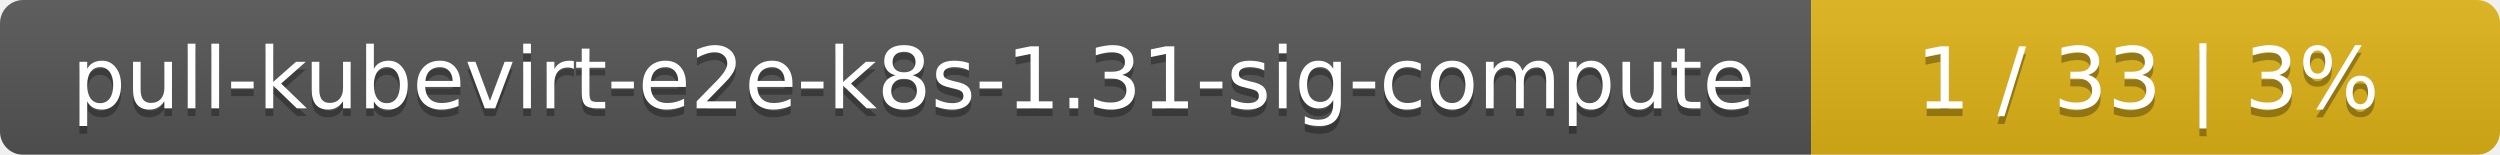
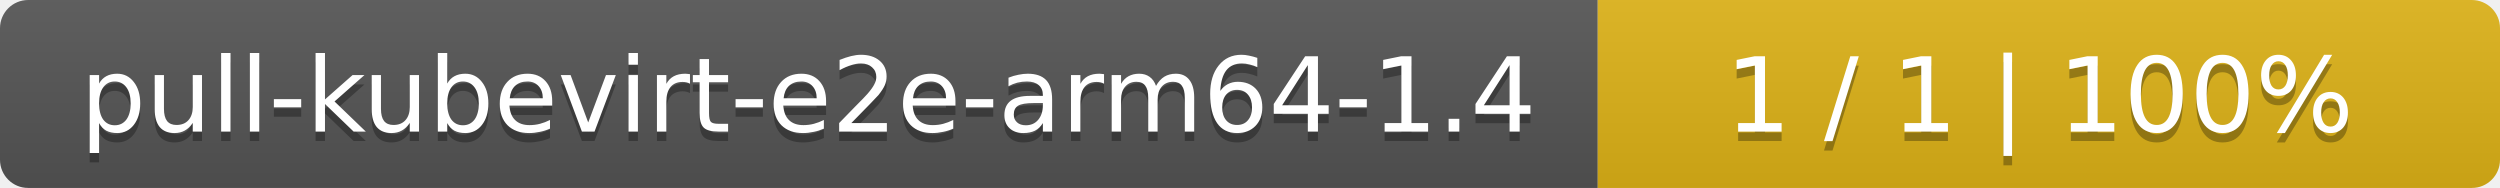
- <svg xmlns="http://www.w3.org/2000/svg" width="323" height="20">
+ <svg xmlns="http://www.w3.org/2000/svg" width="266" height="20">
  <linearGradient id="smooth" x2="0" y2="100%">
    <stop offset="0" stop-color="#bbb" stop-opacity=".1" />
    <stop offset="1" stop-opacity=".1" />
  </linearGradient>
  <mask id="round">
-     <rect width="323" height="20" rx="3" fill="#fff" />
+     <rect width="266" height="20" rx="3" fill="#fff" />
  </mask>
  <g mask="url(#round)">
-     <rect width="234" height="20" fill="#555" />
-     <rect x="234" width="89" height="20" fill="#dfb317" />
-     <rect width="323" height="20" fill="url(#smooth)" />
+     <rect width="170" height="20" fill="#555" />
+     <rect x="170" width="96" height="20" fill="#dfb317" />
+     <rect width="266" height="20" fill="url(#smooth)" />
  </g>
  <g fill="#fff" text-anchor="middle" font-family="DejaVu Sans,Verdana,Geneva,sans-serif" font-size="11">
-     <text x="118" y="15" fill="#010101" fill-opacity=".3">pull-kubevirt-e2e-k8s-1.31-sig-compute</text>
-     <text x="118" y="14">pull-kubevirt-e2e-k8s-1.31-sig-compute</text>
-     <text x="277.5" y="15" fill="#010101" fill-opacity=".3">1 / 33    |    3%</text>
-     <text x="277.5" y="14">1 / 33    |    3%</text>
+     <text x="86" y="15" fill="#010101" fill-opacity=".3">pull-kubevirt-e2e-arm64-1.4</text>
+     <text x="86" y="14">pull-kubevirt-e2e-arm64-1.4</text>
+     <text x="217" y="15" fill="#010101" fill-opacity=".3">1 / 1    |    100%</text>
+     <text x="217" y="14">1 / 1    |    100%</text>
  </g>
</svg>
